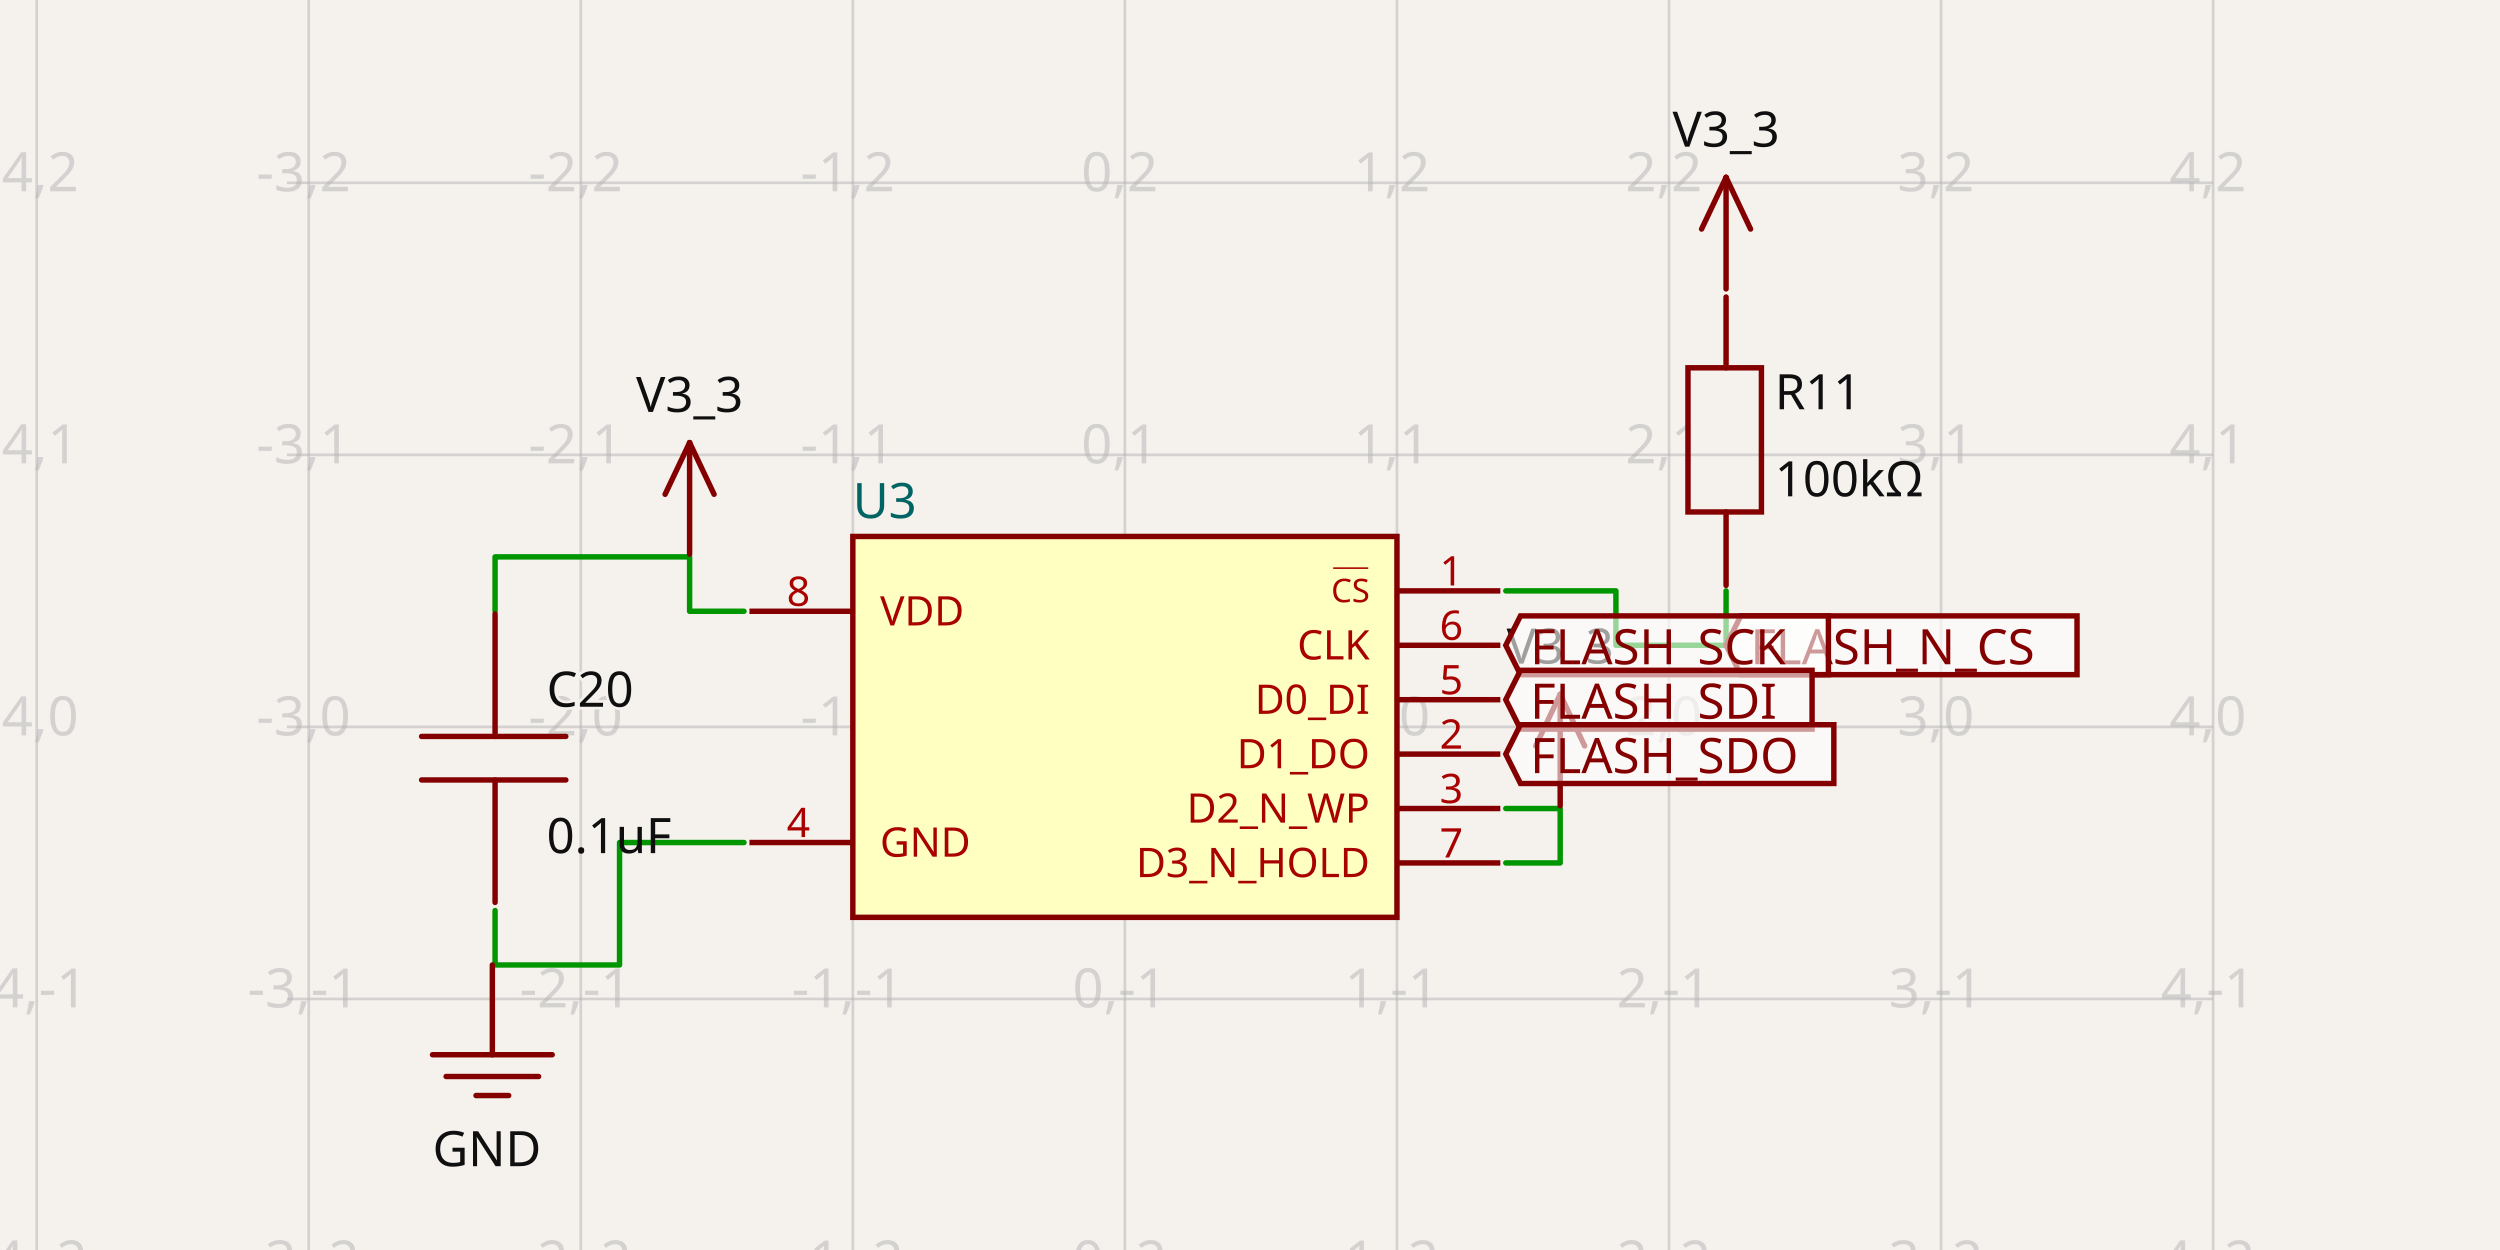
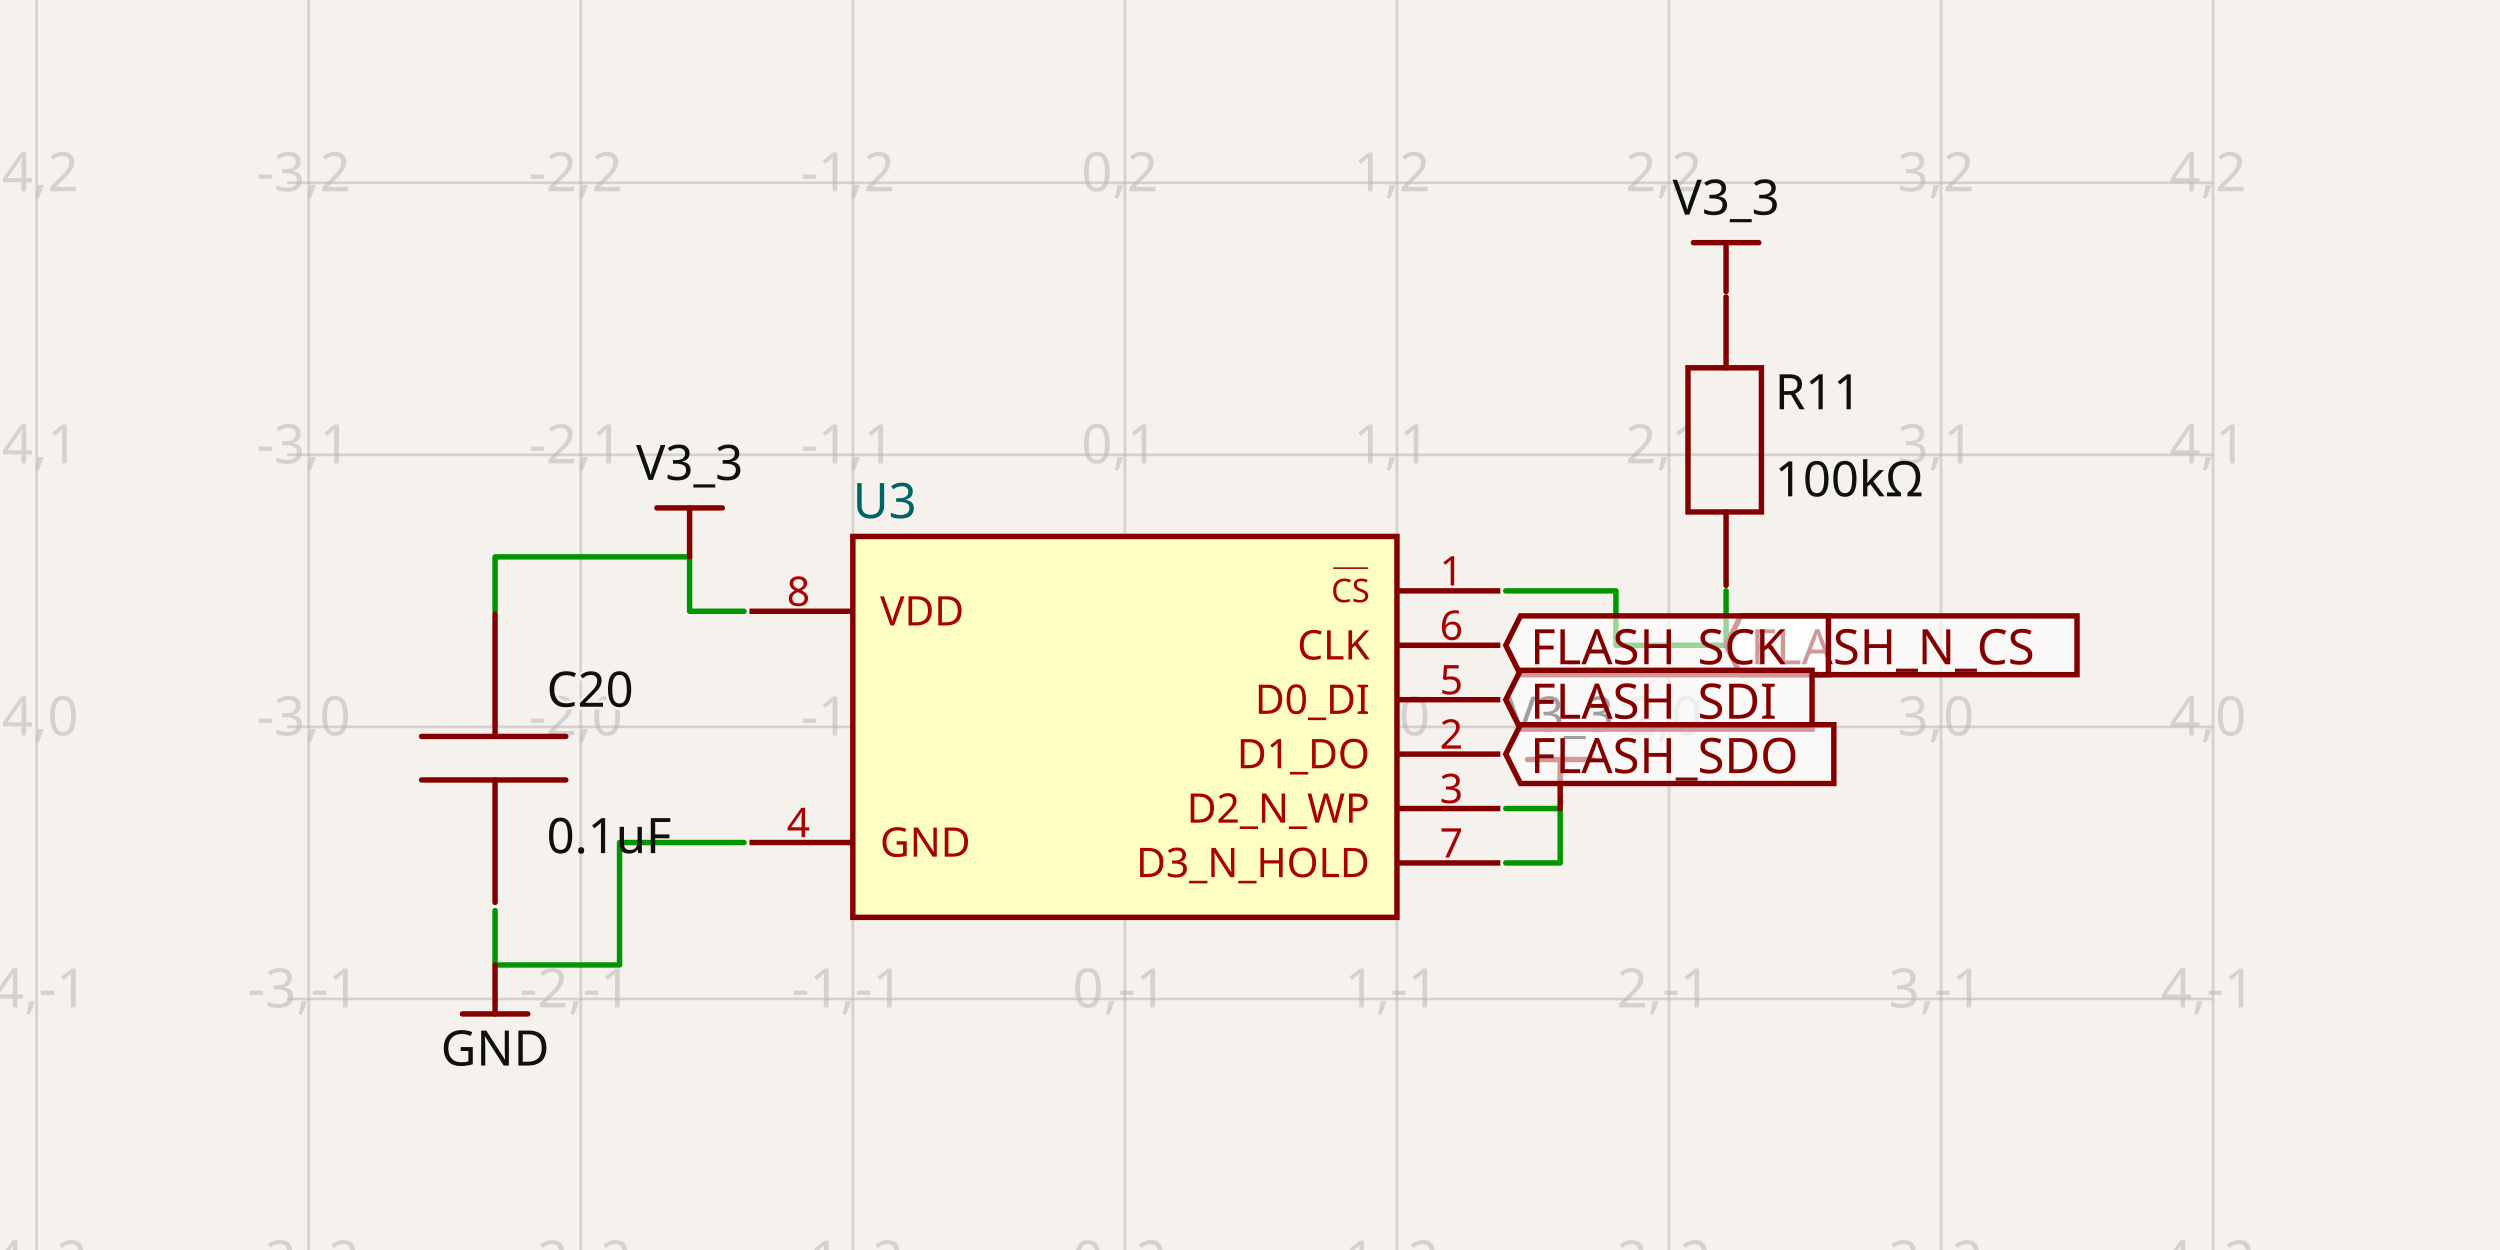
- <svg xmlns="http://www.w3.org/2000/svg" width="1200" height="600" style="background-color: rgb(245, 241, 237)" data-real-to-screen-transform="matrix(130.5880816611,0,0,-130.5880816611,539.9472636356,348.9139424542)" data-software-used-string="@tscircuit/core@0.0.709">
+ <svg xmlns="http://www.w3.org/2000/svg" width="1200" height="600" style="background-color: rgb(245, 241, 237)" data-real-to-screen-transform="matrix(130.5880816611,0,0,-130.5880816611,539.9472636356,348.9139424542)" data-software-used-string="@tscircuit/core@0.0.710">
  <style>
              .boundary { fill: rgb(245, 241, 237); }
              .schematic-boundary { fill: none; stroke: #fff; }
              .component { fill: none; stroke: rgb(132, 0, 0); }
              .chip { fill: rgb(255, 255, 194); stroke: rgb(132, 0, 0); }
              .component-pin { fill: none; stroke: rgb(132, 0, 0); }
              /* Basic per-trace hover fallback */
              .trace:hover {
                filter: invert(1);
              }
              .trace:hover .trace-crossing-outline {
                opacity: 0;
              }
              .trace:hover .trace-junction {
                filter: invert(1);
              }
              /* Net-hover highlighting: when a trace or its overlays are hovered,
                 invert color for all traces (base + overlays) sharing the same
                 subcircuit connectivity key. Also hide crossing outline during hover. */
              svg:has(:is(g.trace[data-subcircuit-connectivity-map-key="unnamedsubcircuit63146_connectivity_net0"], g.trace-overlays[data-subcircuit-connectivity-map-key="unnamedsubcircuit63146_connectivity_net0"]):hover) :is(g.trace[data-subcircuit-connectivity-map-key="unnamedsubcircuit63146_connectivity_net0"], g.trace-overlays[data-subcircuit-connectivity-map-key="unnamedsubcircuit63146_connectivity_net0"]) { filter: invert(1); }
svg:has(:is(g.trace[data-subcircuit-connectivity-map-key="unnamedsubcircuit63146_connectivity_net0"], g.trace-overlays[data-subcircuit-connectivity-map-key="unnamedsubcircuit63146_connectivity_net0"]):hover) g.trace-overlays[data-subcircuit-connectivity-map-key="unnamedsubcircuit63146_connectivity_net0"] .trace-crossing-outline { opacity: 0; }
svg:has(:is(g.trace[data-subcircuit-connectivity-map-key="unnamedsubcircuit63146_connectivity_net1"], g.trace-overlays[data-subcircuit-connectivity-map-key="unnamedsubcircuit63146_connectivity_net1"]):hover) :is(g.trace[data-subcircuit-connectivity-map-key="unnamedsubcircuit63146_connectivity_net1"], g.trace-overlays[data-subcircuit-connectivity-map-key="unnamedsubcircuit63146_connectivity_net1"]) { filter: invert(1); }
svg:has(:is(g.trace[data-subcircuit-connectivity-map-key="unnamedsubcircuit63146_connectivity_net1"], g.trace-overlays[data-subcircuit-connectivity-map-key="unnamedsubcircuit63146_connectivity_net1"]):hover) g.trace-overlays[data-subcircuit-connectivity-map-key="unnamedsubcircuit63146_connectivity_net1"] .trace-crossing-outline { opacity: 0; }
svg:has(:is(g.trace[data-subcircuit-connectivity-map-key="unnamedsubcircuit63146_connectivity_net5"], g.trace-overlays[data-subcircuit-connectivity-map-key="unnamedsubcircuit63146_connectivity_net5"]):hover) :is(g.trace[data-subcircuit-connectivity-map-key="unnamedsubcircuit63146_connectivity_net5"], g.trace-overlays[data-subcircuit-connectivity-map-key="unnamedsubcircuit63146_connectivity_net5"]) { filter: invert(1); }
svg:has(:is(g.trace[data-subcircuit-connectivity-map-key="unnamedsubcircuit63146_connectivity_net5"], g.trace-overlays[data-subcircuit-connectivity-map-key="unnamedsubcircuit63146_connectivity_net5"]):hover) g.trace-overlays[data-subcircuit-connectivity-map-key="unnamedsubcircuit63146_connectivity_net5"] .trace-crossing-outline { opacity: 0; }
              .text { font-family: sans-serif; fill: rgb(0, 150, 0); }
              .pin-number { fill: rgb(169, 0, 0); }
              .port-label { fill: rgb(0, 100, 100); }
              .component-name { fill: rgb(0, 100, 100); }
            </style>
  <rect class="boundary" x="0" y="0" width="1200" height="600" />
  <g class="grid">
    <line x1="17.595" y1="600" x2="17.595" y2="-3.7687186704715714e-11" stroke="rgb(181, 181, 181)" stroke-width="1.306" stroke-opacity="0.5" />
    <line x1="148.183" y1="600" x2="148.183" y2="-3.7687186704715714e-11" stroke="rgb(181, 181, 181)" stroke-width="1.306" stroke-opacity="0.5" />
    <line x1="278.771" y1="600" x2="278.771" y2="-3.7687186704715714e-11" stroke="rgb(181, 181, 181)" stroke-width="1.306" stroke-opacity="0.5" />
    <line x1="409.359" y1="600" x2="409.359" y2="-3.7687186704715714e-11" stroke="rgb(181, 181, 181)" stroke-width="1.306" stroke-opacity="0.5" />
    <line x1="539.947" y1="600" x2="539.947" y2="-3.7687186704715714e-11" stroke="rgb(181, 181, 181)" stroke-width="1.306" stroke-opacity="0.5" />
    <line x1="670.535" y1="600" x2="670.535" y2="-3.7687186704715714e-11" stroke="rgb(181, 181, 181)" stroke-width="1.306" stroke-opacity="0.5" />
    <line x1="801.123" y1="600" x2="801.123" y2="-3.7687186704715714e-11" stroke="rgb(181, 181, 181)" stroke-width="1.306" stroke-opacity="0.5" />
    <line x1="931.712" y1="600" x2="931.712" y2="-3.7687186704715714e-11" stroke="rgb(181, 181, 181)" stroke-width="1.306" stroke-opacity="0.5" />
    <line x1="1062.3" y1="600" x2="1062.3" y2="-3.7687186704715714e-11" stroke="rgb(181, 181, 181)" stroke-width="1.306" stroke-opacity="0.5" />
    <line x1="137.736" y1="610.09" x2="1062.264" y2="610.09" stroke="rgb(181, 181, 181)" stroke-width="1.306" stroke-opacity="0.5" />
    <line x1="137.736" y1="479.502" x2="1062.264" y2="479.502" stroke="rgb(181, 181, 181)" stroke-width="1.306" stroke-opacity="0.5" />
    <line x1="137.736" y1="348.914" x2="1062.264" y2="348.914" stroke="rgb(181, 181, 181)" stroke-width="1.306" stroke-opacity="0.5" />
    <line x1="137.736" y1="218.326" x2="1062.264" y2="218.326" stroke="rgb(181, 181, 181)" stroke-width="1.306" stroke-opacity="0.5" />
    <line x1="137.736" y1="87.738" x2="1062.264" y2="87.738" stroke="rgb(181, 181, 181)" stroke-width="1.306" stroke-opacity="0.5" />
    <line x1="137.736" y1="-42.85" x2="1062.264" y2="-42.85" stroke="rgb(181, 181, 181)" stroke-width="1.306" stroke-opacity="0.5" />
    <text x="15.095" y="605.09" fill="rgb(181, 181, 181)" font-size="26.118" fill-opacity="0.5" text-anchor="middle" dominant-baseline="middle" font-family="sans-serif">-4,-2</text>
    <text x="15.095" y="474.502" fill="rgb(181, 181, 181)" font-size="26.118" fill-opacity="0.5" text-anchor="middle" dominant-baseline="middle" font-family="sans-serif">-4,-1</text>
    <text x="15.095" y="343.914" fill="rgb(181, 181, 181)" font-size="26.118" fill-opacity="0.5" text-anchor="middle" dominant-baseline="middle" font-family="sans-serif">-4,0</text>
    <text x="15.095" y="213.326" fill="rgb(181, 181, 181)" font-size="26.118" fill-opacity="0.5" text-anchor="middle" dominant-baseline="middle" font-family="sans-serif">-4,1</text>
    <text x="15.095" y="82.738" fill="rgb(181, 181, 181)" font-size="26.118" fill-opacity="0.5" text-anchor="middle" dominant-baseline="middle" font-family="sans-serif">-4,2</text>
    <text x="15.095" y="-47.85" fill="rgb(181, 181, 181)" font-size="26.118" fill-opacity="0.5" text-anchor="middle" dominant-baseline="middle" font-family="sans-serif">-4,3</text>
    <text x="145.683" y="605.09" fill="rgb(181, 181, 181)" font-size="26.118" fill-opacity="0.5" text-anchor="middle" dominant-baseline="middle" font-family="sans-serif">-3,-2</text>
    <text x="145.683" y="474.502" fill="rgb(181, 181, 181)" font-size="26.118" fill-opacity="0.5" text-anchor="middle" dominant-baseline="middle" font-family="sans-serif">-3,-1</text>
    <text x="145.683" y="343.914" fill="rgb(181, 181, 181)" font-size="26.118" fill-opacity="0.5" text-anchor="middle" dominant-baseline="middle" font-family="sans-serif">-3,0</text>
    <text x="145.683" y="213.326" fill="rgb(181, 181, 181)" font-size="26.118" fill-opacity="0.5" text-anchor="middle" dominant-baseline="middle" font-family="sans-serif">-3,1</text>
    <text x="145.683" y="82.738" fill="rgb(181, 181, 181)" font-size="26.118" fill-opacity="0.5" text-anchor="middle" dominant-baseline="middle" font-family="sans-serif">-3,2</text>
    <text x="145.683" y="-47.85" fill="rgb(181, 181, 181)" font-size="26.118" fill-opacity="0.5" text-anchor="middle" dominant-baseline="middle" font-family="sans-serif">-3,3</text>
    <text x="276.271" y="605.09" fill="rgb(181, 181, 181)" font-size="26.118" fill-opacity="0.5" text-anchor="middle" dominant-baseline="middle" font-family="sans-serif">-2,-2</text>
    <text x="276.271" y="474.502" fill="rgb(181, 181, 181)" font-size="26.118" fill-opacity="0.5" text-anchor="middle" dominant-baseline="middle" font-family="sans-serif">-2,-1</text>
    <text x="276.271" y="343.914" fill="rgb(181, 181, 181)" font-size="26.118" fill-opacity="0.5" text-anchor="middle" dominant-baseline="middle" font-family="sans-serif">-2,0</text>
    <text x="276.271" y="213.326" fill="rgb(181, 181, 181)" font-size="26.118" fill-opacity="0.5" text-anchor="middle" dominant-baseline="middle" font-family="sans-serif">-2,1</text>
    <text x="276.271" y="82.738" fill="rgb(181, 181, 181)" font-size="26.118" fill-opacity="0.5" text-anchor="middle" dominant-baseline="middle" font-family="sans-serif">-2,2</text>
    <text x="276.271" y="-47.85" fill="rgb(181, 181, 181)" font-size="26.118" fill-opacity="0.5" text-anchor="middle" dominant-baseline="middle" font-family="sans-serif">-2,3</text>
    <text x="406.859" y="605.09" fill="rgb(181, 181, 181)" font-size="26.118" fill-opacity="0.5" text-anchor="middle" dominant-baseline="middle" font-family="sans-serif">-1,-2</text>
    <text x="406.859" y="474.502" fill="rgb(181, 181, 181)" font-size="26.118" fill-opacity="0.5" text-anchor="middle" dominant-baseline="middle" font-family="sans-serif">-1,-1</text>
    <text x="406.859" y="343.914" fill="rgb(181, 181, 181)" font-size="26.118" fill-opacity="0.5" text-anchor="middle" dominant-baseline="middle" font-family="sans-serif">-1,0</text>
    <text x="406.859" y="213.326" fill="rgb(181, 181, 181)" font-size="26.118" fill-opacity="0.5" text-anchor="middle" dominant-baseline="middle" font-family="sans-serif">-1,1</text>
    <text x="406.859" y="82.738" fill="rgb(181, 181, 181)" font-size="26.118" fill-opacity="0.5" text-anchor="middle" dominant-baseline="middle" font-family="sans-serif">-1,2</text>
    <text x="406.859" y="-47.85" fill="rgb(181, 181, 181)" font-size="26.118" fill-opacity="0.5" text-anchor="middle" dominant-baseline="middle" font-family="sans-serif">-1,3</text>
    <text x="537.447" y="605.09" fill="rgb(181, 181, 181)" font-size="26.118" fill-opacity="0.5" text-anchor="middle" dominant-baseline="middle" font-family="sans-serif">0,-2</text>
    <text x="537.447" y="474.502" fill="rgb(181, 181, 181)" font-size="26.118" fill-opacity="0.5" text-anchor="middle" dominant-baseline="middle" font-family="sans-serif">0,-1</text>
    <text x="537.447" y="343.914" fill="rgb(181, 181, 181)" font-size="26.118" fill-opacity="0.5" text-anchor="middle" dominant-baseline="middle" font-family="sans-serif">0,0</text>
    <text x="537.447" y="213.326" fill="rgb(181, 181, 181)" font-size="26.118" fill-opacity="0.5" text-anchor="middle" dominant-baseline="middle" font-family="sans-serif">0,1</text>
    <text x="537.447" y="82.738" fill="rgb(181, 181, 181)" font-size="26.118" fill-opacity="0.5" text-anchor="middle" dominant-baseline="middle" font-family="sans-serif">0,2</text>
    <text x="537.447" y="-47.85" fill="rgb(181, 181, 181)" font-size="26.118" fill-opacity="0.5" text-anchor="middle" dominant-baseline="middle" font-family="sans-serif">0,3</text>
    <text x="668.035" y="605.09" fill="rgb(181, 181, 181)" font-size="26.118" fill-opacity="0.5" text-anchor="middle" dominant-baseline="middle" font-family="sans-serif">1,-2</text>
    <text x="668.035" y="474.502" fill="rgb(181, 181, 181)" font-size="26.118" fill-opacity="0.5" text-anchor="middle" dominant-baseline="middle" font-family="sans-serif">1,-1</text>
    <text x="668.035" y="343.914" fill="rgb(181, 181, 181)" font-size="26.118" fill-opacity="0.5" text-anchor="middle" dominant-baseline="middle" font-family="sans-serif">1,0</text>
    <text x="668.035" y="213.326" fill="rgb(181, 181, 181)" font-size="26.118" fill-opacity="0.5" text-anchor="middle" dominant-baseline="middle" font-family="sans-serif">1,1</text>
    <text x="668.035" y="82.738" fill="rgb(181, 181, 181)" font-size="26.118" fill-opacity="0.5" text-anchor="middle" dominant-baseline="middle" font-family="sans-serif">1,2</text>
    <text x="668.035" y="-47.85" fill="rgb(181, 181, 181)" font-size="26.118" fill-opacity="0.5" text-anchor="middle" dominant-baseline="middle" font-family="sans-serif">1,3</text>
    <text x="798.623" y="605.09" fill="rgb(181, 181, 181)" font-size="26.118" fill-opacity="0.5" text-anchor="middle" dominant-baseline="middle" font-family="sans-serif">2,-2</text>
    <text x="798.623" y="474.502" fill="rgb(181, 181, 181)" font-size="26.118" fill-opacity="0.5" text-anchor="middle" dominant-baseline="middle" font-family="sans-serif">2,-1</text>
    <text x="798.623" y="343.914" fill="rgb(181, 181, 181)" font-size="26.118" fill-opacity="0.5" text-anchor="middle" dominant-baseline="middle" font-family="sans-serif">2,0</text>
    <text x="798.623" y="213.326" fill="rgb(181, 181, 181)" font-size="26.118" fill-opacity="0.5" text-anchor="middle" dominant-baseline="middle" font-family="sans-serif">2,1</text>
    <text x="798.623" y="82.738" fill="rgb(181, 181, 181)" font-size="26.118" fill-opacity="0.5" text-anchor="middle" dominant-baseline="middle" font-family="sans-serif">2,2</text>
    <text x="798.623" y="-47.85" fill="rgb(181, 181, 181)" font-size="26.118" fill-opacity="0.5" text-anchor="middle" dominant-baseline="middle" font-family="sans-serif">2,3</text>
    <text x="929.212" y="605.09" fill="rgb(181, 181, 181)" font-size="26.118" fill-opacity="0.5" text-anchor="middle" dominant-baseline="middle" font-family="sans-serif">3,-2</text>
    <text x="929.212" y="474.502" fill="rgb(181, 181, 181)" font-size="26.118" fill-opacity="0.5" text-anchor="middle" dominant-baseline="middle" font-family="sans-serif">3,-1</text>
    <text x="929.212" y="343.914" fill="rgb(181, 181, 181)" font-size="26.118" fill-opacity="0.5" text-anchor="middle" dominant-baseline="middle" font-family="sans-serif">3,0</text>
    <text x="929.212" y="213.326" fill="rgb(181, 181, 181)" font-size="26.118" fill-opacity="0.5" text-anchor="middle" dominant-baseline="middle" font-family="sans-serif">3,1</text>
    <text x="929.212" y="82.738" fill="rgb(181, 181, 181)" font-size="26.118" fill-opacity="0.5" text-anchor="middle" dominant-baseline="middle" font-family="sans-serif">3,2</text>
    <text x="929.212" y="-47.85" fill="rgb(181, 181, 181)" font-size="26.118" fill-opacity="0.5" text-anchor="middle" dominant-baseline="middle" font-family="sans-serif">3,3</text>
    <text x="1059.8" y="605.09" fill="rgb(181, 181, 181)" font-size="26.118" fill-opacity="0.5" text-anchor="middle" dominant-baseline="middle" font-family="sans-serif">4,-2</text>
    <text x="1059.8" y="474.502" fill="rgb(181, 181, 181)" font-size="26.118" fill-opacity="0.5" text-anchor="middle" dominant-baseline="middle" font-family="sans-serif">4,-1</text>
    <text x="1059.8" y="343.914" fill="rgb(181, 181, 181)" font-size="26.118" fill-opacity="0.5" text-anchor="middle" dominant-baseline="middle" font-family="sans-serif">4,0</text>
    <text x="1059.8" y="213.326" fill="rgb(181, 181, 181)" font-size="26.118" fill-opacity="0.5" text-anchor="middle" dominant-baseline="middle" font-family="sans-serif">4,1</text>
    <text x="1059.8" y="82.738" fill="rgb(181, 181, 181)" font-size="26.118" fill-opacity="0.5" text-anchor="middle" dominant-baseline="middle" font-family="sans-serif">4,2</text>
    <text x="1059.8" y="-47.85" fill="rgb(181, 181, 181)" font-size="26.118" fill-opacity="0.5" text-anchor="middle" dominant-baseline="middle" font-family="sans-serif">4,3</text>
  </g>
  <g class="trace" data-layer="base" data-circuit-json-type="schematic_trace" data-schematic-trace-id="schematic_trace_0" data-subcircuit-connectivity-map-key="unnamedsubcircuit63146_connectivity_net0">
    <path d="M 357.124 293.414 L 331.006 293.414 L 331.006 267.296 L 237.636 267.296 L 237.636 293.414" class="trace-invisible-hover-outline" stroke="rgb(0, 150, 0)" fill="none" stroke-width="20.894px" stroke-linecap="round" opacity="0" stroke-linejoin="round" />
    <path d="M 357.124 293.414 L 331.006 293.414 L 331.006 267.296 L 237.636 267.296 L 237.636 293.414" stroke="rgb(0, 150, 0)" fill="none" stroke-width="2.612px" stroke-linecap="round" stroke-linejoin="round" />
  </g>
  <g class="trace" data-layer="base" data-circuit-json-type="schematic_trace" data-schematic-trace-id="schematic_trace_1" data-subcircuit-connectivity-map-key="unnamedsubcircuit63146_connectivity_net0">
    <path d="M 722.771 414.208 L 748.888 414.208 L 748.888 388.09 L 722.771 388.09" class="trace-invisible-hover-outline" stroke="rgb(0, 150, 0)" fill="none" stroke-width="20.894px" stroke-linecap="round" opacity="0" stroke-linejoin="round" />
    <path d="M 722.771 414.208 L 748.888 414.208 L 748.888 388.09 L 722.771 388.09" stroke="rgb(0, 150, 0)" fill="none" stroke-width="2.612px" stroke-linecap="round" stroke-linejoin="round" />
  </g>
  <g class="trace" data-layer="base" data-circuit-json-type="schematic_trace" data-schematic-trace-id="schematic_trace_2" data-subcircuit-connectivity-map-key="unnamedsubcircuit63146_connectivity_net1">
    <path d="M 237.636 437.061 L 237.636 463.179 L 297.38 463.179 L 297.38 404.414 L 357.124 404.414" class="trace-invisible-hover-outline" stroke="rgb(0, 150, 0)" fill="none" stroke-width="20.894px" stroke-linecap="round" opacity="0" stroke-linejoin="round" />
    <path d="M 237.636 437.061 L 237.636 463.179 L 297.38 463.179 L 297.38 404.414 L 357.124 404.414" stroke="rgb(0, 150, 0)" fill="none" stroke-width="2.612px" stroke-linecap="round" stroke-linejoin="round" />
  </g>
  <g class="trace" data-layer="base" data-circuit-json-type="schematic_trace" data-schematic-trace-id="schematic_trace_3" data-subcircuit-connectivity-map-key="unnamedsubcircuit63146_connectivity_net5">
    <path d="M 828.511 283.62 L 828.511 309.738 L 775.641 309.738 L 775.641 283.62 L 722.771 283.62" class="trace-invisible-hover-outline" stroke="rgb(0, 150, 0)" fill="none" stroke-width="20.894px" stroke-linecap="round" opacity="0" stroke-linejoin="round" />
    <path d="M 828.511 283.62 L 828.511 309.738 L 775.641 309.738 L 775.641 283.62 L 722.771 283.62" stroke="rgb(0, 150, 0)" fill="none" stroke-width="2.612px" stroke-linecap="round" stroke-linejoin="round" />
  </g>
  <g class="trace-overlays" data-layer="overlay" data-circuit-json-type="schematic_trace" data-schematic-trace-id="schematic_trace_0" data-subcircuit-connectivity-map-key="unnamedsubcircuit63146_connectivity_net0" />
  <g class="trace-overlays" data-layer="overlay" data-circuit-json-type="schematic_trace" data-schematic-trace-id="schematic_trace_1" data-subcircuit-connectivity-map-key="unnamedsubcircuit63146_connectivity_net0" />
  <g class="trace-overlays" data-layer="overlay" data-circuit-json-type="schematic_trace" data-schematic-trace-id="schematic_trace_2" data-subcircuit-connectivity-map-key="unnamedsubcircuit63146_connectivity_net1" />
  <g class="trace-overlays" data-layer="overlay" data-circuit-json-type="schematic_trace" data-schematic-trace-id="schematic_trace_3" data-subcircuit-connectivity-map-key="unnamedsubcircuit63146_connectivity_net5" />
  <g data-circuit-json-type="schematic_component" data-schematic-component-id="schematic_component_0">
    <rect class="component chip" x="409.359" y="257.502" width="261.176" height="182.823" stroke-width="2.612px" fill="rgb(255, 255, 194)" stroke="rgb(132, 0, 0)" />
    <rect class="component-overlay" x="409.359" y="257.502" width="261.176" height="182.823" fill="transparent" />
    <text x="409.359" y="457.302" fill="#006464" text-anchor="start" dominant-baseline="middle" font-family="sans-serif" font-size="23.506px" transform="rotate(0, 409.3592, 457.3021)" />
    <text x="409.359" y="240.526" fill="#006464" text-anchor="start" dominant-baseline="middle" font-family="sans-serif" font-size="23.506px" transform="rotate(0, 409.3592, 240.5258)">U3</text>
    <line class="component-pin" x1="359.736" y1="293.414" x2="409.359" y2="293.414" stroke-width="2.612px" />
    <g data-schematic-port-id="source_port_0">
      <rect x="354.512" y="290.802" width="5.224" height="5.224" opacity="0" />
    </g>
    <text class="pin-number" x="383.242" y="290.802" style="font-family: sans-serif;" fill="rgb(169, 0, 0)" text-anchor="middle" dominant-baseline="auto" font-size="19.588px" transform="">8</text>
    <text class="pin-number" x="422.418" y="293.414" style="font-family: sans-serif;" fill="rgb(169, 0, 0)" text-anchor="start" dominant-baseline="middle" font-size="19.588px" transform="">VDD</text>
    <line class="component-pin" x1="359.736" y1="404.414" x2="409.359" y2="404.414" stroke-width="2.612px" />
    <g data-schematic-port-id="source_port_1">
      <rect x="354.512" y="401.802" width="5.224" height="5.224" opacity="0" />
    </g>
    <text class="pin-number" x="383.242" y="401.802" style="font-family: sans-serif;" fill="rgb(169, 0, 0)" text-anchor="middle" dominant-baseline="auto" font-size="19.588px" transform="">4</text>
    <text class="pin-number" x="422.418" y="404.414" style="font-family: sans-serif;" fill="rgb(169, 0, 0)" text-anchor="start" dominant-baseline="middle" font-size="19.588px" transform="">GND</text>
    <line class="component-pin" x1="720.159" y1="283.62" x2="670.535" y2="283.62" stroke-width="2.612px" />
    <g data-schematic-port-id="source_port_2">
      <rect x="720.159" y="281.008" width="5.224" height="5.224" opacity="0" />
    </g>
    <text class="pin-number" x="696.653" y="281.008" style="font-family: sans-serif;" fill="rgb(169, 0, 0)" text-anchor="middle" dominant-baseline="auto" font-size="19.588px" transform="">1</text>
    <text class="pin-number" x="657.477" y="283.62" style="font-family: sans-serif; text-decoration: overline;" fill="rgb(169, 0, 0)" text-anchor="end" dominant-baseline="middle" font-size="15.671px" transform="">CS</text>
    <line class="component-pin" x1="720.159" y1="309.738" x2="670.535" y2="309.738" stroke-width="2.612px" />
    <g data-schematic-port-id="source_port_3">
      <rect x="720.159" y="307.126" width="5.224" height="5.224" opacity="0" />
    </g>
    <text class="pin-number" x="696.653" y="307.126" style="font-family: sans-serif;" fill="rgb(169, 0, 0)" text-anchor="middle" dominant-baseline="auto" font-size="19.588px" transform="">6</text>
    <text class="pin-number" x="657.477" y="309.738" style="font-family: sans-serif;" fill="rgb(169, 0, 0)" text-anchor="end" dominant-baseline="middle" font-size="19.588px" transform="">CLK</text>
    <line class="component-pin" x1="720.159" y1="335.855" x2="670.535" y2="335.855" stroke-width="2.612px" />
    <g data-schematic-port-id="source_port_4">
      <rect x="720.159" y="333.243" width="5.224" height="5.224" opacity="0" />
    </g>
    <text class="pin-number" x="696.653" y="333.243" style="font-family: sans-serif;" fill="rgb(169, 0, 0)" text-anchor="middle" dominant-baseline="auto" font-size="19.588px" transform="">5</text>
    <text class="pin-number" x="657.477" y="335.855" style="font-family: sans-serif;" fill="rgb(169, 0, 0)" text-anchor="end" dominant-baseline="middle" font-size="19.588px" transform="">D0_DI</text>
    <line class="component-pin" x1="720.159" y1="361.973" x2="670.535" y2="361.973" stroke-width="2.612px" />
    <g data-schematic-port-id="source_port_5">
      <rect x="720.159" y="359.361" width="5.224" height="5.224" opacity="0" />
    </g>
    <text class="pin-number" x="696.653" y="359.361" style="font-family: sans-serif;" fill="rgb(169, 0, 0)" text-anchor="middle" dominant-baseline="auto" font-size="19.588px" transform="">2</text>
    <text class="pin-number" x="657.477" y="361.973" style="font-family: sans-serif;" fill="rgb(169, 0, 0)" text-anchor="end" dominant-baseline="middle" font-size="19.588px" transform="">D1_DO</text>
    <line class="component-pin" x1="720.159" y1="388.09" x2="670.535" y2="388.09" stroke-width="2.612px" />
    <g data-schematic-port-id="source_port_6">
      <rect x="720.159" y="385.479" width="5.224" height="5.224" opacity="0" />
    </g>
    <text class="pin-number" x="696.653" y="385.479" style="font-family: sans-serif;" fill="rgb(169, 0, 0)" text-anchor="middle" dominant-baseline="auto" font-size="19.588px" transform="">3</text>
    <text class="pin-number" x="657.477" y="388.09" style="font-family: sans-serif;" fill="rgb(169, 0, 0)" text-anchor="end" dominant-baseline="middle" font-size="19.588px" transform="">D2_N_WP</text>
    <line class="component-pin" x1="720.159" y1="414.208" x2="670.535" y2="414.208" stroke-width="2.612px" />
    <g data-schematic-port-id="source_port_7">
      <rect x="720.159" y="411.596" width="5.224" height="5.224" opacity="0" />
    </g>
    <text class="pin-number" x="696.653" y="411.596" style="font-family: sans-serif;" fill="rgb(169, 0, 0)" text-anchor="middle" dominant-baseline="auto" font-size="19.588px" transform="">7</text>
    <text class="pin-number" x="657.477" y="414.208" style="font-family: sans-serif;" fill="rgb(169, 0, 0)" text-anchor="end" dominant-baseline="middle" font-size="19.588px" transform="">D3_N_HOLD</text>
  </g>
  <g data-circuit-json-type="schematic_component" data-schematic-component-id="schematic_component_1">
    <rect class="component-overlay" x="202.377" y="294.72" width="69.212" height="138.423" fill="transparent" />
    <path d="M 237.636 433.143 L 237.636 374.379" stroke="rgb(132, 0, 0)" fill="none" stroke-width="2.612px" stroke-linecap="round" />
    <path d="M 237.636 353.485 L 237.636 294.72" stroke="rgb(132, 0, 0)" fill="none" stroke-width="2.612px" stroke-linecap="round" />
    <path d="M 271.589 374.379 L 202.377 374.379" stroke="rgb(132, 0, 0)" fill="none" stroke-width="2.612px" stroke-linecap="round" />
    <path d="M 271.589 353.485 L 202.377 353.485" stroke="rgb(132, 0, 0)" fill="none" stroke-width="2.612px" stroke-linecap="round" />
    <text x="262.376" y="339.226" stroke="rgb(245, 241, 237)" stroke-width="2.612px" paint-order="stroke" fill="rgb(15, 15, 15)" font-family="sans-serif" text-anchor="start" dominant-baseline="auto" font-size="23.506px">C20</text>
    <text x="262.376" y="391.249" fill="rgb(15, 15, 15)" font-family="sans-serif" text-anchor="start" dominant-baseline="hanging" font-size="23.506px">0.1uF</text>
  </g>
  <g data-circuit-json-type="schematic_component" data-schematic-component-id="schematic_component_2">
    <rect class="component-overlay" x="810.229" y="142.585" width="35.259" height="138.423" fill="transparent" />
    <path d="M 828.511 142.585 L 828.511 176.538" stroke="rgb(132, 0, 0)" fill="none" stroke-width="2.612px" stroke-linecap="round" />
    <path d="M 828.511 245.749 L 828.511 281.008" stroke="rgb(132, 0, 0)" fill="none" stroke-width="2.612px" stroke-linecap="round" />
    <path d="M 845.488 211.796 L 845.488 245.749 L 810.229 245.749 L 810.229 176.538 L 845.488 176.538 L 845.488 211.796" stroke="rgb(132, 0, 0)" fill="none" stroke-width="2.612px" stroke-linecap="round" />
    <text x="851.946" y="188.291" stroke="rgb(245, 241, 237)" stroke-width="2.612px" paint-order="stroke" fill="rgb(15, 15, 15)" font-family="sans-serif" text-anchor="start" dominant-baseline="middle" font-size="23.506px">R11</text>
    <text x="851.946" y="230.079" fill="rgb(15, 15, 15)" font-family="sans-serif" text-anchor="start" dominant-baseline="middle" font-size="23.506px">100kΩ</text>
  </g>
  <g class="schematic-port-hover" data-schematic-port-id="source_port_0">
    <circle cx="357.124" cy="293.414" r="5.224" fill="red" opacity="0" />
  </g>
  <g class="schematic-port-hover" data-schematic-port-id="source_port_1">
    <circle cx="357.124" cy="404.414" r="5.224" fill="red" opacity="0" />
  </g>
  <g class="schematic-port-hover" data-schematic-port-id="source_port_2">
    <circle cx="722.771" cy="283.62" r="5.224" fill="red" opacity="0" />
  </g>
  <g class="schematic-port-hover" data-schematic-port-id="source_port_3">
    <circle cx="722.771" cy="309.738" r="5.224" fill="red" opacity="0" />
  </g>
  <g class="schematic-port-hover" data-schematic-port-id="source_port_4">
    <circle cx="722.771" cy="335.855" r="5.224" fill="red" opacity="0" />
  </g>
  <g class="schematic-port-hover" data-schematic-port-id="source_port_5">
    <circle cx="722.771" cy="361.973" r="5.224" fill="red" opacity="0" />
  </g>
  <g class="schematic-port-hover" data-schematic-port-id="source_port_6">
    <circle cx="722.771" cy="388.09" r="5.224" fill="red" opacity="0" />
  </g>
  <g class="schematic-port-hover" data-schematic-port-id="source_port_7">
    <circle cx="722.771" cy="414.208" r="5.224" fill="red" opacity="0" />
  </g>
  <g class="schematic-port-hover" data-schematic-port-id="source_port_8">
    <circle cx="237.636" cy="293.414" r="5.224" fill="red" opacity="0" />
  </g>
  <g class="schematic-port-hover" data-schematic-port-id="source_port_9">
    <circle cx="237.636" cy="437.061" r="5.224" fill="red" opacity="0" />
  </g>
  <g class="schematic-port-hover" data-schematic-port-id="source_port_10">
    <circle cx="828.511" cy="139.973" r="5.224" fill="red" opacity="0" />
  </g>
  <g class="schematic-port-hover" data-schematic-port-id="source_port_11">
    <circle cx="828.511" cy="283.62" r="5.224" fill="red" opacity="0" />
  </g>
-   <rect class="component-overlay" x="319.253" y="212.449" width="23.506" height="53.541" fill="transparent" />
-   <path d="M 331.006 212.449 L 319.253 237.261" stroke="rgb(132, 0, 0)" fill="none" stroke-width="2.612px" stroke-linecap="round" />
-   <path d="M 331.006 212.449 L 342.759 237.261" stroke="rgb(132, 0, 0)" fill="none" stroke-width="2.612px" stroke-linecap="round" />
-   <path d="M 331.006 212.449 L 331.006 265.991" stroke="rgb(132, 0, 0)" fill="none" stroke-width="2.612px" stroke-linecap="round" />
-   <text x="331.006" y="204.614" fill="rgb(15, 15, 15)" font-family="sans-serif" text-anchor="middle" dominant-baseline="ideographic" font-size="23.506px">V3_3</text>
-   <rect class="component-overlay" x="737.135" y="333.243" width="23.506" height="53.541" fill="transparent" />
-   <path d="M 748.888 333.243 L 737.135 358.055" stroke="rgb(132, 0, 0)" fill="none" stroke-width="2.612px" stroke-linecap="round" />
-   <path d="M 748.888 333.243 L 760.641 358.055" stroke="rgb(132, 0, 0)" fill="none" stroke-width="2.612px" stroke-linecap="round" />
-   <path d="M 748.888 333.243 L 748.888 386.784" stroke="rgb(132, 0, 0)" fill="none" stroke-width="2.612px" stroke-linecap="round" />
-   <text x="748.888" y="325.408" fill="rgb(15, 15, 15)" font-family="sans-serif" text-anchor="middle" dominant-baseline="ideographic" font-size="23.506px">V3_3</text>
-   <rect class="component-overlay" x="816.758" y="85.126" width="23.506" height="53.541" fill="transparent" />
-   <path d="M 828.511 85.126 L 816.758 109.938" stroke="rgb(132, 0, 0)" fill="none" stroke-width="2.612px" stroke-linecap="round" />
-   <path d="M 828.511 85.126 L 840.264 109.938" stroke="rgb(132, 0, 0)" fill="none" stroke-width="2.612px" stroke-linecap="round" />
-   <path d="M 828.511 85.126 L 828.511 138.667" stroke="rgb(132, 0, 0)" fill="none" stroke-width="2.612px" stroke-linecap="round" />
-   <text x="828.511" y="77.291" fill="rgb(15, 15, 15)" font-family="sans-serif" text-anchor="middle" dominant-baseline="ideographic" font-size="23.506px">V3_3</text>
-   <rect class="component-overlay" x="207.601" y="463.179" width="57.459" height="62.682" fill="transparent" />
-   <path d="M 236.33 463.179 L 236.33 506.273" stroke="rgb(132, 0, 0)" fill="none" stroke-width="2.612px" stroke-linecap="round" />
-   <path d="M 207.601 506.273 L 265.059 506.273" stroke="rgb(132, 0, 0)" fill="none" stroke-width="2.612px" stroke-linecap="round" />
-   <path d="M 214.13 516.72 L 258.53 516.72" stroke="rgb(132, 0, 0)" fill="none" stroke-width="2.612px" stroke-linecap="round" />
-   <path d="M 228.495 525.861 L 244.165 525.861" stroke="rgb(132, 0, 0)" fill="none" stroke-width="2.612px" stroke-linecap="round" />
-   <text x="233.718" y="541.531" fill="rgb(15, 15, 15)" font-family="sans-serif" text-anchor="middle" dominant-baseline="hanging" font-size="23.506px">GND</text>
+   <rect class="component-overlay" x="315.336" y="243.791" width="31.341" height="23.506" fill="transparent" />
+   <path d="M 346.677 243.791 L 315.336 243.791" stroke="rgb(132, 0, 0)" fill="none" stroke-width="2.612px" stroke-linecap="round" />
+   <path d="M 331.006 243.791 L 331.006 267.296" stroke="rgb(132, 0, 0)" fill="none" stroke-width="2.612px" stroke-linecap="round" />
+   <text x="331.006" y="237.261" fill="rgb(15, 15, 15)" font-family="sans-serif" text-anchor="middle" dominant-baseline="ideographic" font-size="23.506px">V3_3</text>
+   <rect class="component-overlay" x="733.218" y="364.585" width="31.341" height="23.506" fill="transparent" />
+   <path d="M 764.559 364.585 L 733.218 364.585" stroke="rgb(132, 0, 0)" fill="none" stroke-width="2.612px" stroke-linecap="round" />
+   <path d="M 748.888 364.585 L 748.888 388.09" stroke="rgb(132, 0, 0)" fill="none" stroke-width="2.612px" stroke-linecap="round" />
+   <text x="748.888" y="358.055" fill="rgb(15, 15, 15)" font-family="sans-serif" text-anchor="middle" dominant-baseline="ideographic" font-size="23.506px">V3_3</text>
+   <rect class="component-overlay" x="812.841" y="116.467" width="31.341" height="23.506" fill="transparent" />
+   <path d="M 844.182 116.467 L 812.841 116.467" stroke="rgb(132, 0, 0)" fill="none" stroke-width="2.612px" stroke-linecap="round" />
+   <path d="M 828.511 116.467 L 828.511 139.973" stroke="rgb(132, 0, 0)" fill="none" stroke-width="2.612px" stroke-linecap="round" />
+   <text x="828.511" y="109.938" fill="rgb(15, 15, 15)" font-family="sans-serif" text-anchor="middle" dominant-baseline="ideographic" font-size="23.506px">V3_3</text>
+   <rect class="component-overlay" x="221.965" y="463.179" width="31.341" height="23.506" fill="transparent" />
+   <path d="M 221.965 486.684 L 253.306 486.684" stroke="rgb(132, 0, 0)" fill="none" stroke-width="2.612px" stroke-linecap="round" />
+   <path d="M 237.636 486.684 L 237.636 463.179" stroke="rgb(132, 0, 0)" fill="none" stroke-width="2.612px" stroke-linecap="round" />
+   <text x="237.636" y="493.214" fill="rgb(15, 15, 15)" font-family="sans-serif" text-anchor="middle" dominant-baseline="hanging" font-size="23.506px">GND</text>
  <path class="net-label" d="     M 828.511,309.738     L 835.563,295.634     L 996.97,295.634     L 996.97,323.841     L 835.563,323.841     Z   " fill="rgba(255, 255, 255, 0.6)" stroke="rgb(132, 0, 0)" stroke-width="2.612px" />
  <text class="net-label-text" x="840.264" y="309.738" fill="rgb(132, 0, 0)" text-anchor="start" dominant-baseline="central" font-family="sans-serif" font-variant-numeric="tabular-nums" font-size="23.506px" transform="">FLASH_N_CS</text>
  <path class="net-label" d="     M 722.771,309.738     L 729.822,295.634     L 877.631,295.634     L 877.631,323.841     L 729.822,323.841     Z   " fill="rgba(255, 255, 255, 0.6)" stroke="rgb(132, 0, 0)" stroke-width="2.612px" />
  <text class="net-label-text" x="734.524" y="309.738" fill="rgb(132, 0, 0)" text-anchor="start" dominant-baseline="central" font-family="sans-serif" font-variant-numeric="tabular-nums" font-size="23.506px" transform="">FLASH_SCK</text>
  <path class="net-label" d="     M 722.771,335.855     L 729.822,321.752     L 869.795,321.752     L 869.795,349.959     L 729.822,349.959     Z   " fill="rgba(255, 255, 255, 0.6)" stroke="rgb(132, 0, 0)" stroke-width="2.612px" />
  <text class="net-label-text" x="734.524" y="335.855" fill="rgb(132, 0, 0)" text-anchor="start" dominant-baseline="central" font-family="sans-serif" font-variant-numeric="tabular-nums" font-size="23.506px" transform="">FLASH_SDI</text>
  <path class="net-label" d="     M 722.771,361.973     L 729.822,347.869     L 880.242,347.869     L 880.242,376.076     L 729.822,376.076     Z   " fill="rgba(255, 255, 255, 0.6)" stroke="rgb(132, 0, 0)" stroke-width="2.612px" />
  <text class="net-label-text" x="734.524" y="361.973" fill="rgb(132, 0, 0)" text-anchor="start" dominant-baseline="central" font-family="sans-serif" font-variant-numeric="tabular-nums" font-size="23.506px" transform="">FLASH_SDO</text>
</svg>
